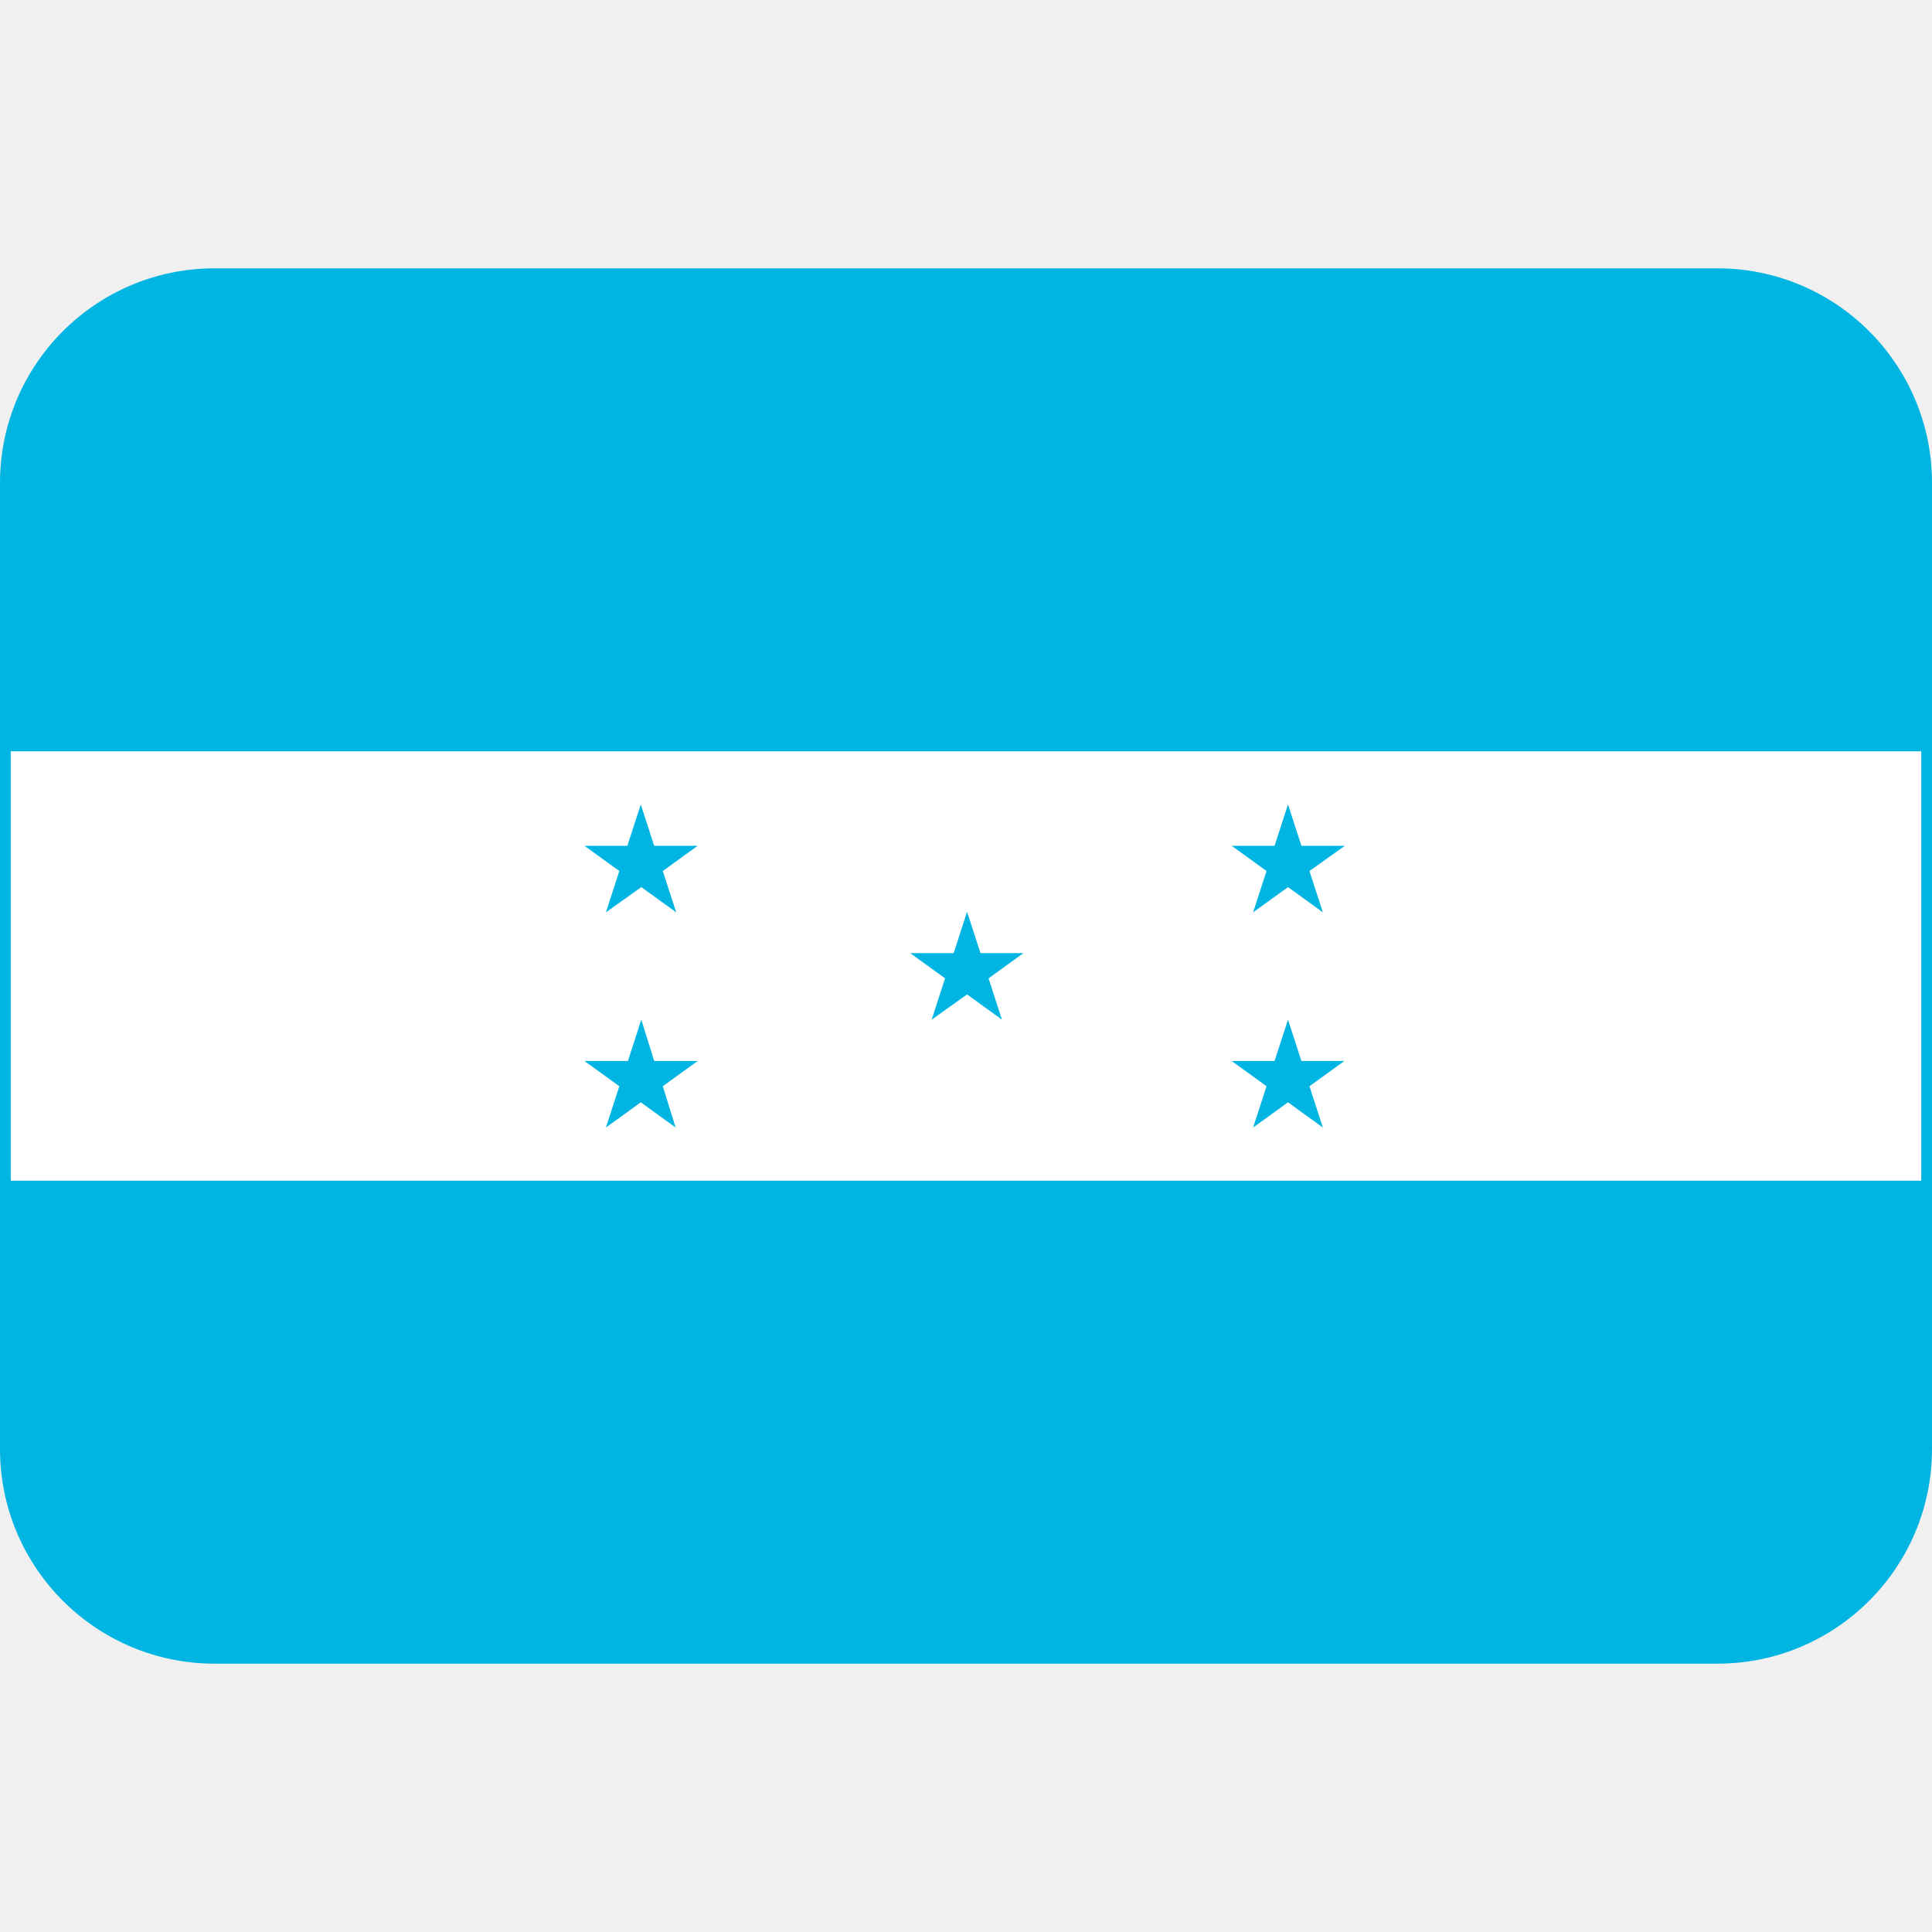
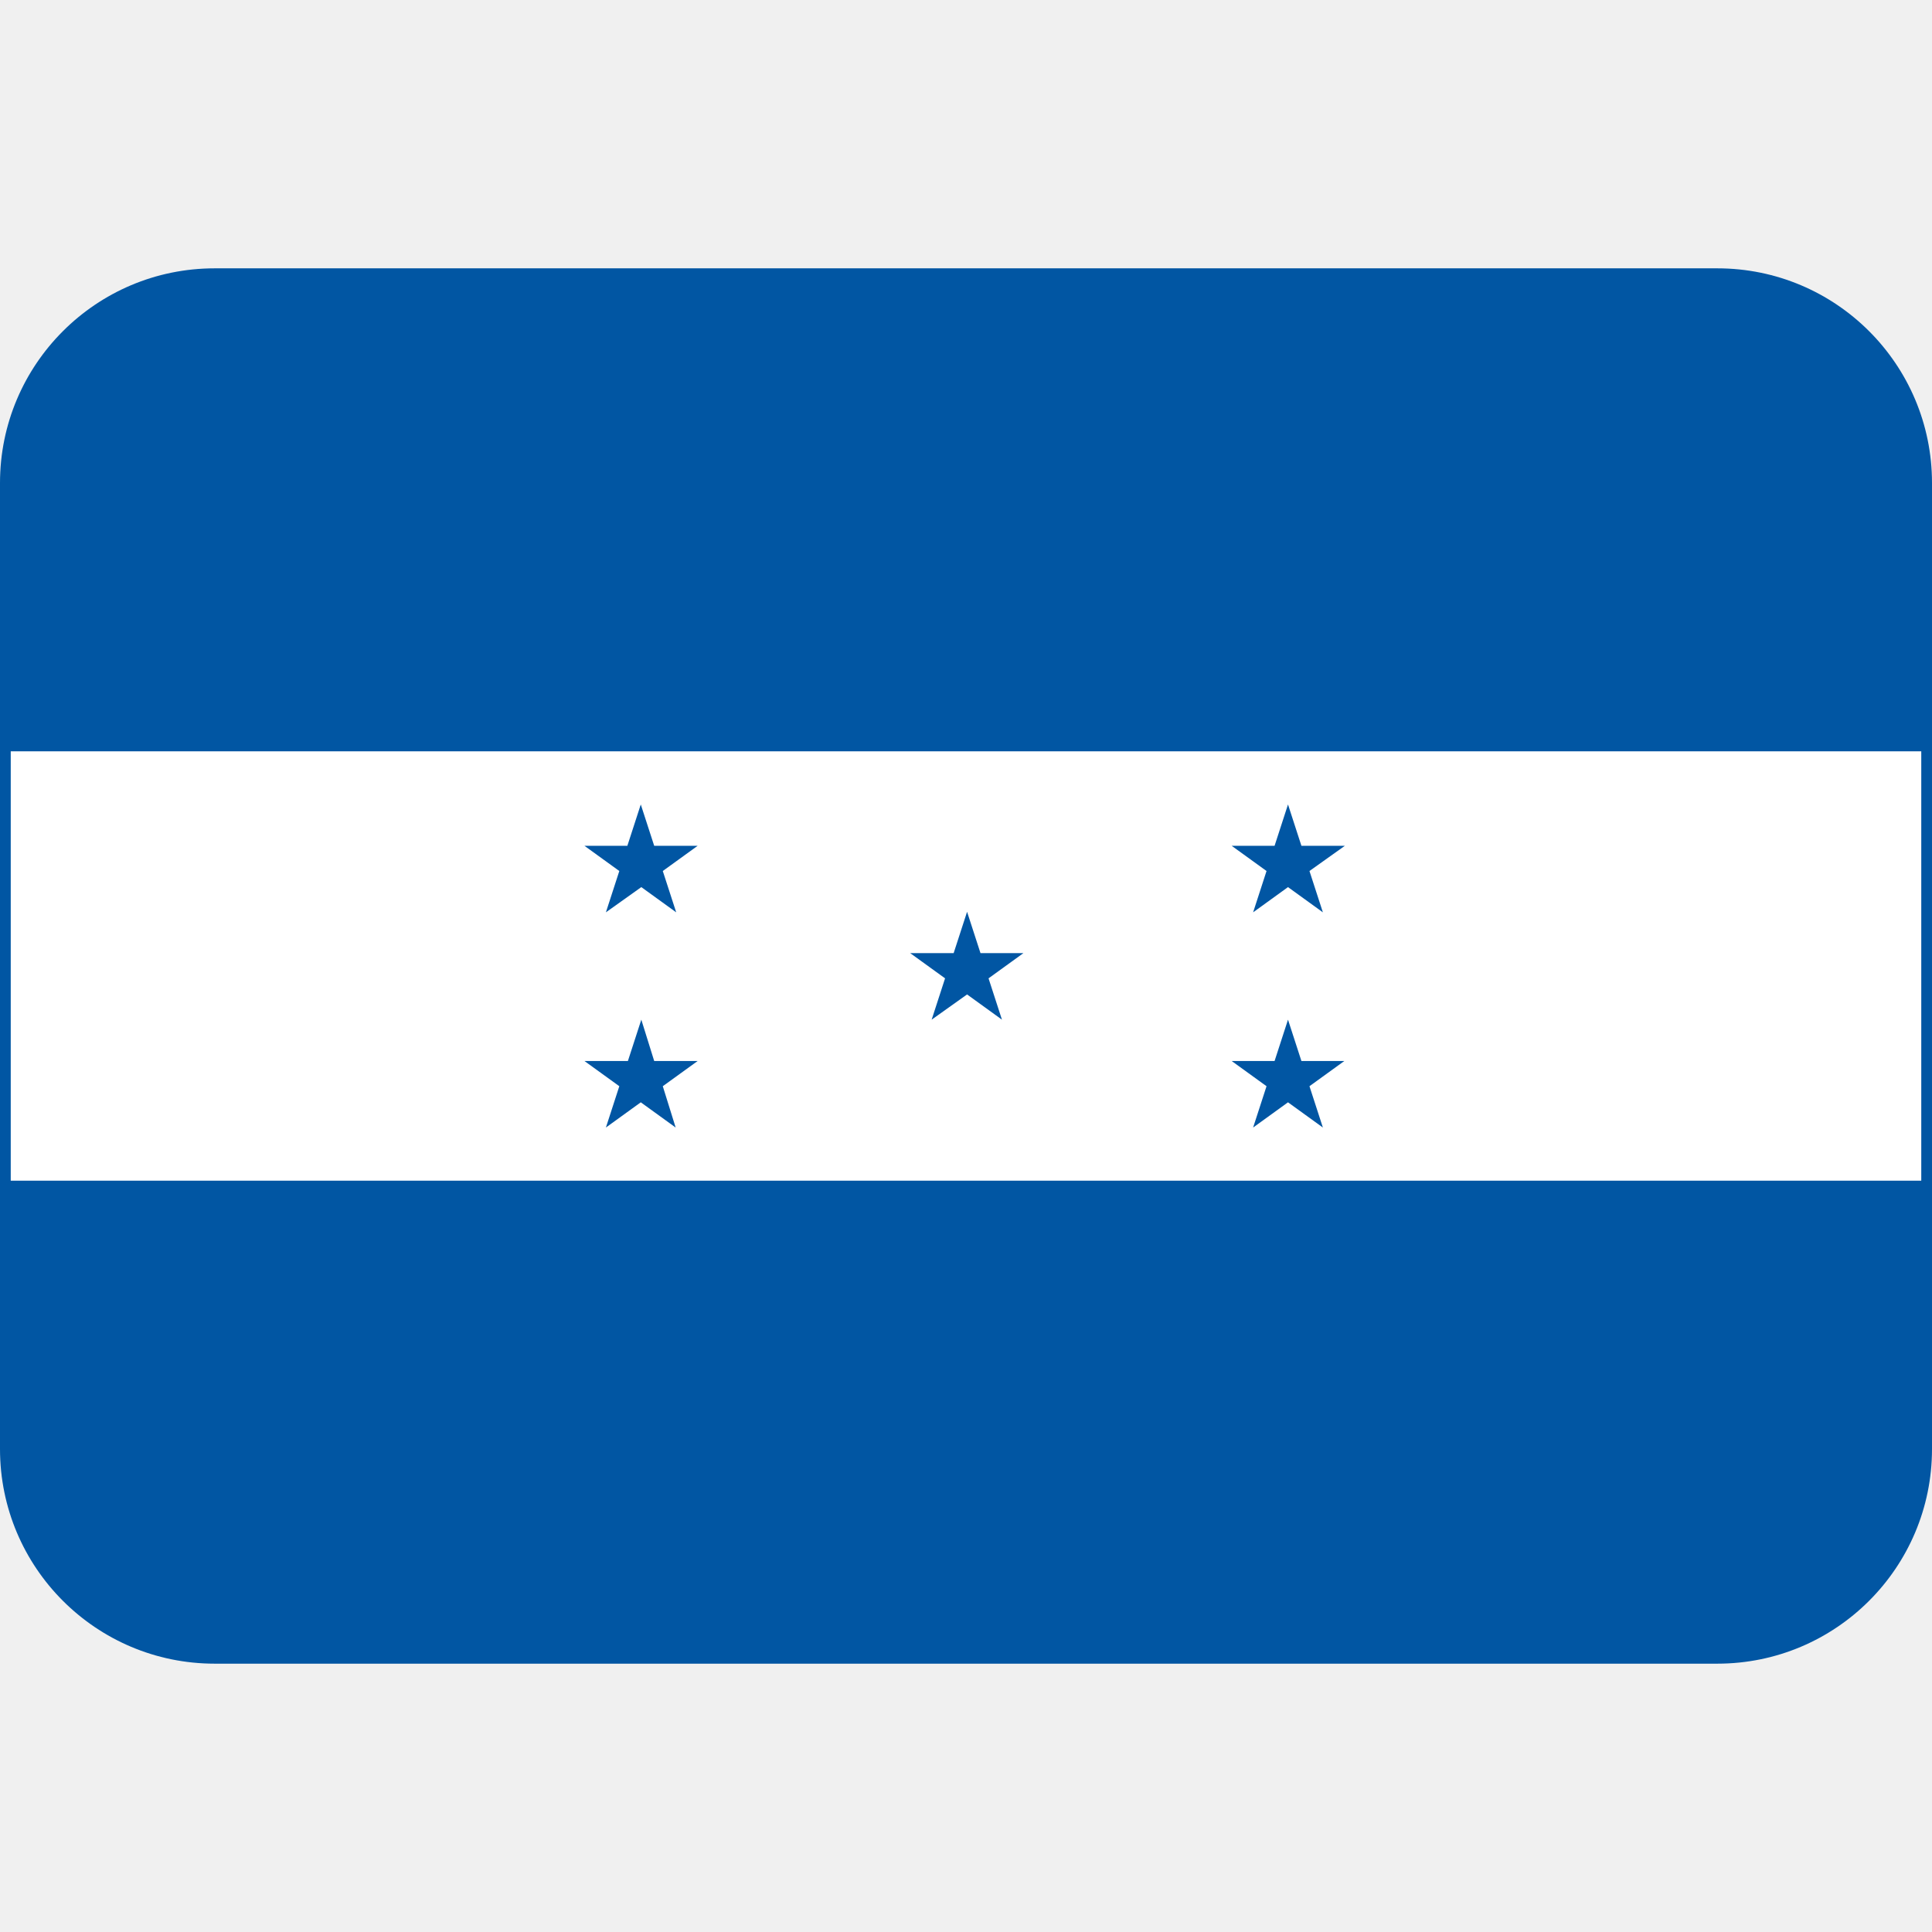
<svg xmlns="http://www.w3.org/2000/svg" viewBox="0 0 36 36">
-   <rect fill="#00b5e2" height="26" ry="4" width="36" y="5" />
+   <rect fill="#0156a3" height="26" ry="4" width="36" y="5" />
  <path d="m18.27 17.76-.25-.77-.25.77h-.81l.65.47-.25.77.66-.47.65.47-.25-.77.65-.47zm5.33 2.48-.25.77.65-.47.65.47-.25-.77.65-.47h-.8l-.25-.77-.25.77h-.8zm.65-4.48-.25-.77-.25.77h-.8l.65.47-.25.77.65-.47.65.47-.25-.77.66-.47zm-12.71 4.48-.25.77.65-.47.65.47-.24-.77.65-.47h-.81l-.24-.77-.25.77h-.81zm.65-4.48-.25-.77-.25.77h-.8l.65.47-.25.77.66-.47.65.47-.25-.77.65-.47zm-11.99-1.76h35.6v8h-35.6z" fill="#fff" />
</svg>
